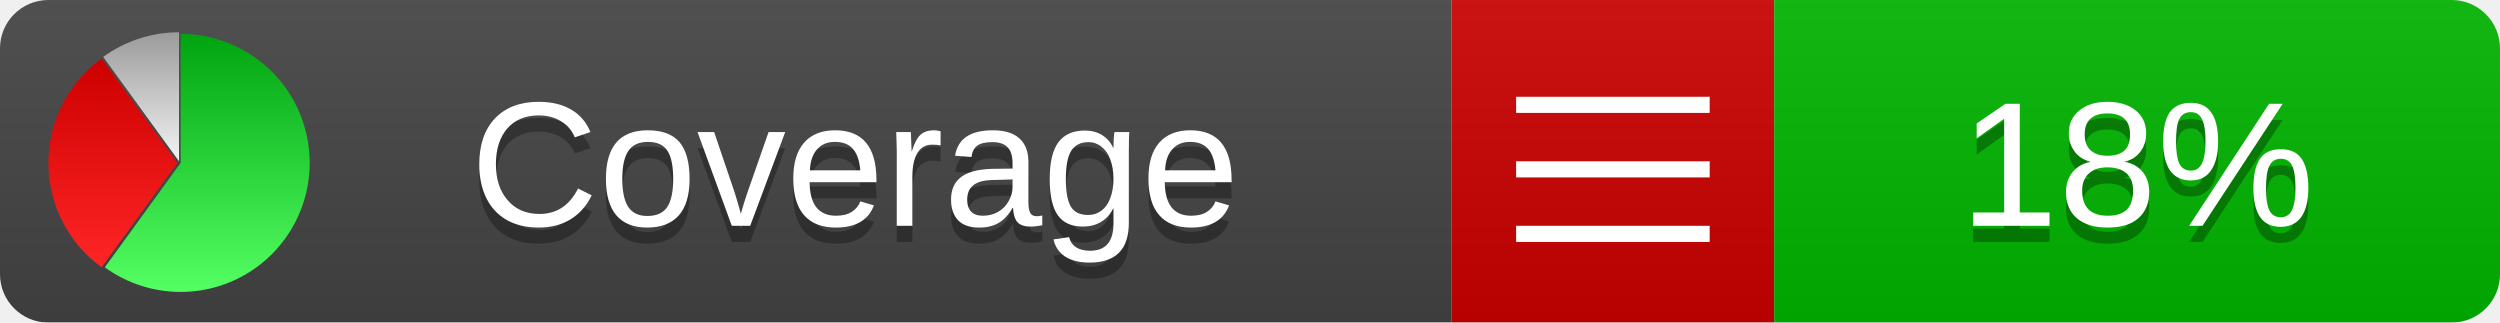
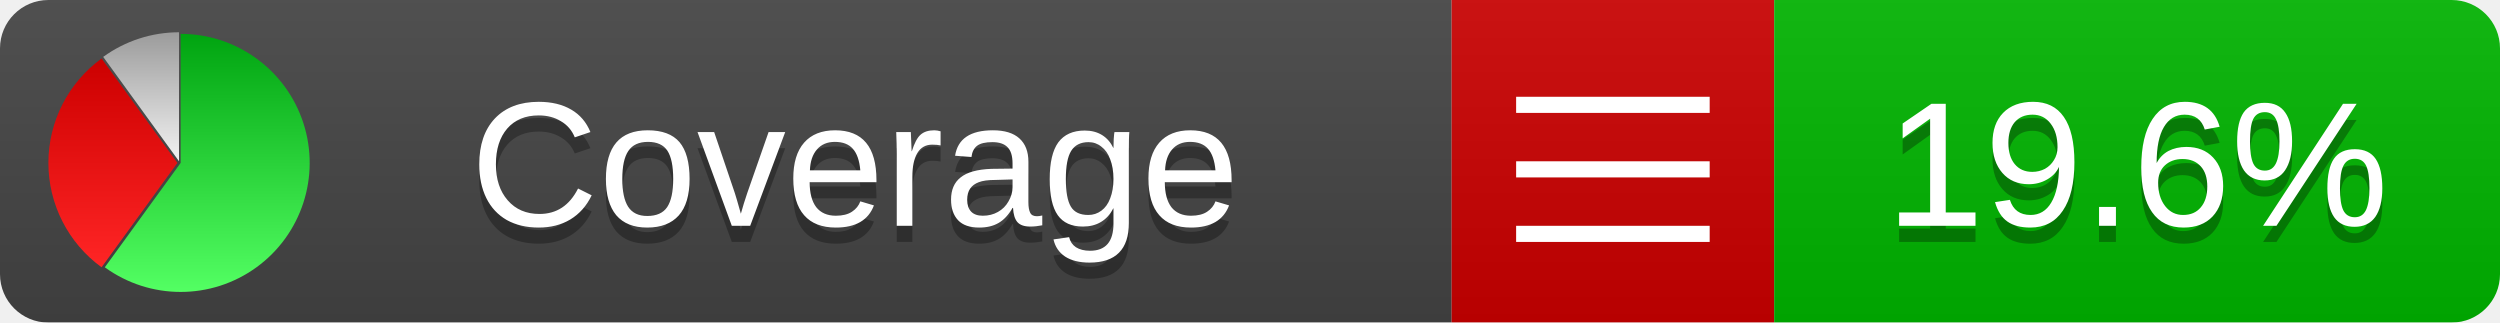
<svg xmlns="http://www.w3.org/2000/svg" xmlns:xlink="http://www.w3.org/1999/xlink" width="155" height="20">
  <style type="text/css">
          
            @keyframes fadeout {
              0 % { visibility: visible; opacity: 1; }
              40% { visibility: visible; opacity: 1; }
              50% { visibility: hidden; opacity: 0; }
              90% { visibility: hidden; opacity: 0; }
              100% { visibility: visible; opacity: 1; }
            }
            @keyframes fadein {
              0% { visibility: hidden; opacity: 0; }
              40% { visibility: hidden; opacity: 0; }
              50% { visibility: visible; opacity: 1; }
              90% { visibility: visible; opacity: 1; }
              100% { visibility: hidden; opacity: 0; }
            }
            .linecoverage {
                animation-duration: 10s;
                animation-name: fadeout;
                animation-iteration-count: infinite;
            }
            .branchcoverage {
                animation-duration: 10s;
                animation-name: fadein;
                animation-iteration-count: infinite;
            }
          
    </style>
  <defs>
    <linearGradient id="gradient" x2="0" y2="100%">
      <stop offset="0" stop-color="#bbb" stop-opacity=".1" />
      <stop offset="1" stop-opacity=".1" />
    </linearGradient>
    <linearGradient id="green" x2="0" y2="100%">
      <stop offset="0" stop-color="#00A410" />
      <stop offset="1" stop-color="#53FF63" />
    </linearGradient>
    <linearGradient id="red" x2="0" y2="100%">
      <stop offset="0" stop-color="#C00" />
      <stop offset="1" stop-color="#FF2525" />
    </linearGradient>
    <linearGradient id="gray" x2="0" y2="100%">
      <stop offset="0" stop-color="#9B9B9B" />
      <stop offset="1" stop-color="#F3F3F3" />
    </linearGradient>
    <mask id="mask">
      <rect width="155" height="20" rx="3" fill="#fff" />
    </mask>
    <g id="icon">
      <path style="fill:url(#green);" d="M205,202.5 l0,-200 a200,200 0 1,1 -117.558,361.803 z" />
      <path style="fill:url(#red);" d="M200,202.5 l-117.558,161.803 a200,200 0 0,1 0,-323.607 z" />
      <path style="fill:url(#gray);" d="M202.5,200 l-117.558,-161.803 a200,200 0 0,1 117.558,-38.196 z" />
    </g>
  </defs>
  <g mask="url(#mask)">
    <rect x="0" y="0" width="90" height="20" fill="#444" />
    <rect x="90" y="0" width="20" height="20" fill="#c00" />
    <rect x="110" y="0" width="45" height="20" fill="#00B600" />
    <rect x="0" y="0" width="155" height="20" fill="url(#gradient)" />
  </g>
  <g>
    <path class="" stroke="#fff" d="M94 6.5 h12 M94 10.5 h12 M94 14.5 h12" />
  </g>
  <g fill="#fff" text-anchor="middle" font-family="Verdana,Arial,Geneva,sans-serif" font-size="11">
    <a xlink:href="https://github.com/danielpalme/ReportGenerator" target="_top">
      <use xlink:href="#icon" transform="translate(3,2) scale(.04)" />
    </a>
    <text x="53" y="15" fill="#010101" fill-opacity=".3">Coverage</text>
    <text x="53" y="14" fill="#fff">Coverage</text>
-     <text class="" x="132.5" y="15" fill="#010101" fill-opacity=".3">18%</text>
-     <text class="" x="132.5" y="14">18%</text>
+     <text class="" x="132.5" y="15" fill="#010101" fill-opacity=".3">19.6%</text>
+     <text class="" x="132.5" y="14">19.6%</text>
  </g>
  <g>
    <rect class="" x="90" y="0" width="65" height="20" fill-opacity="0" />
  </g>
</svg>
